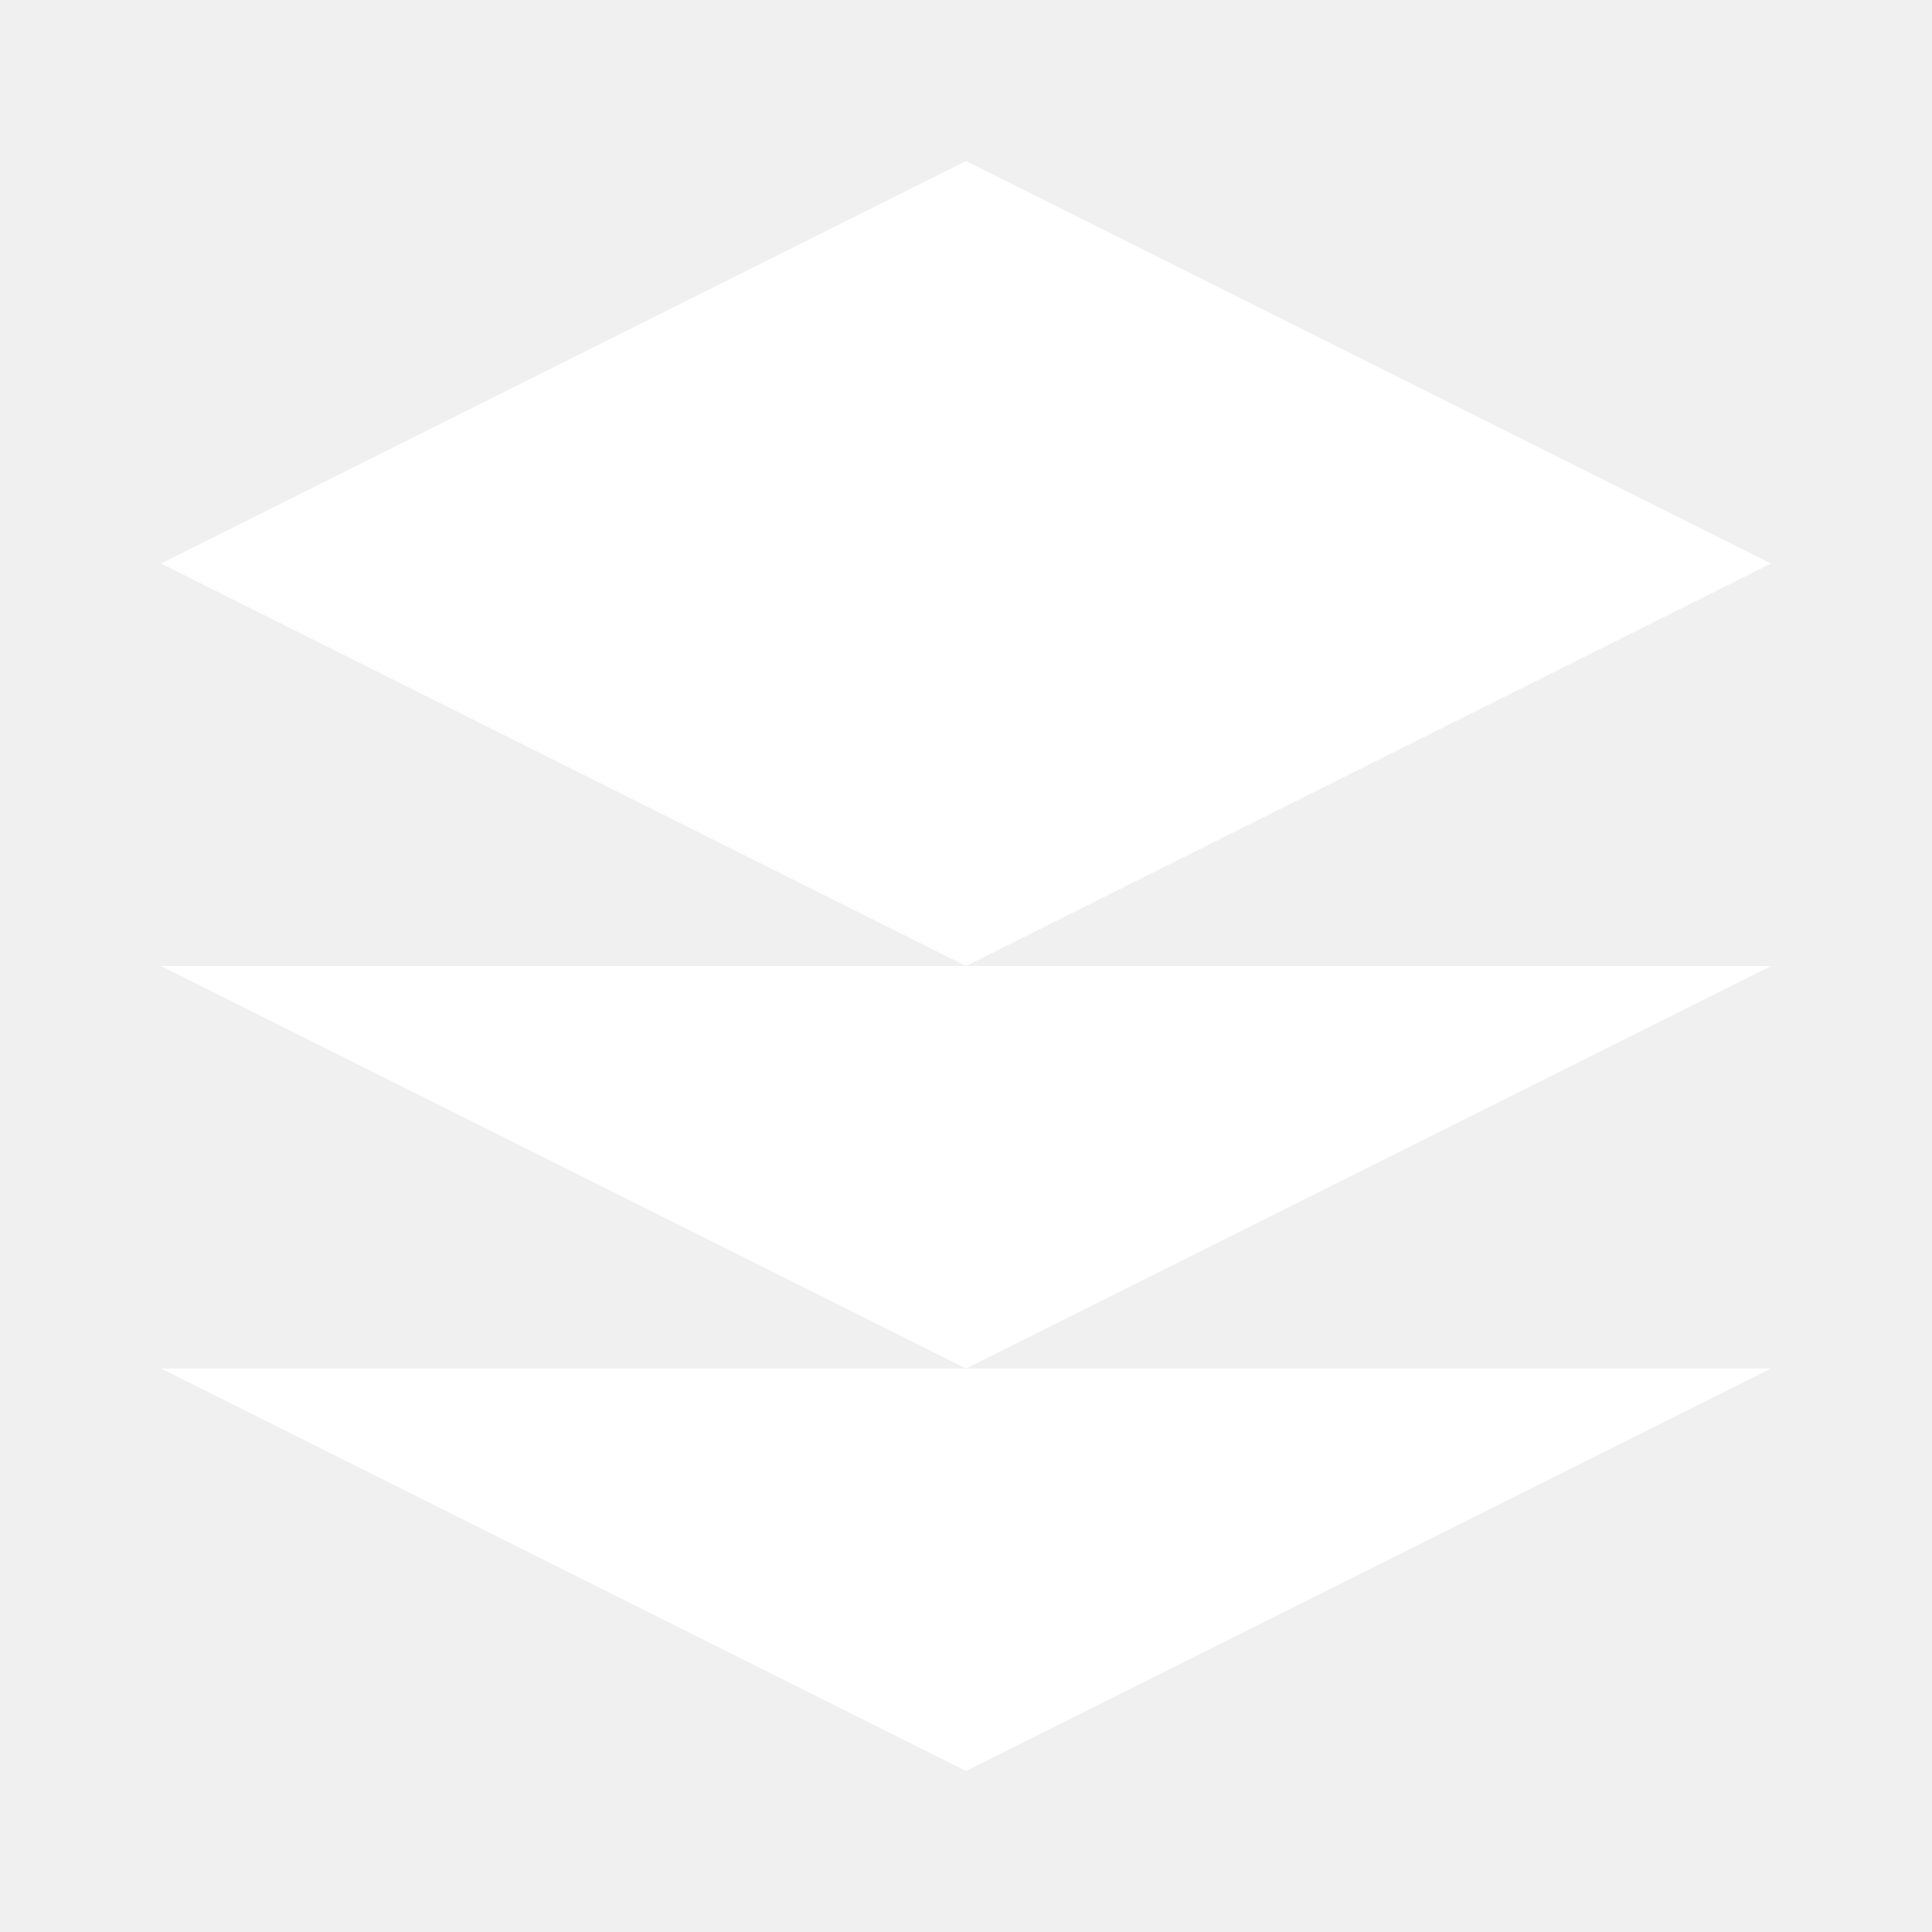
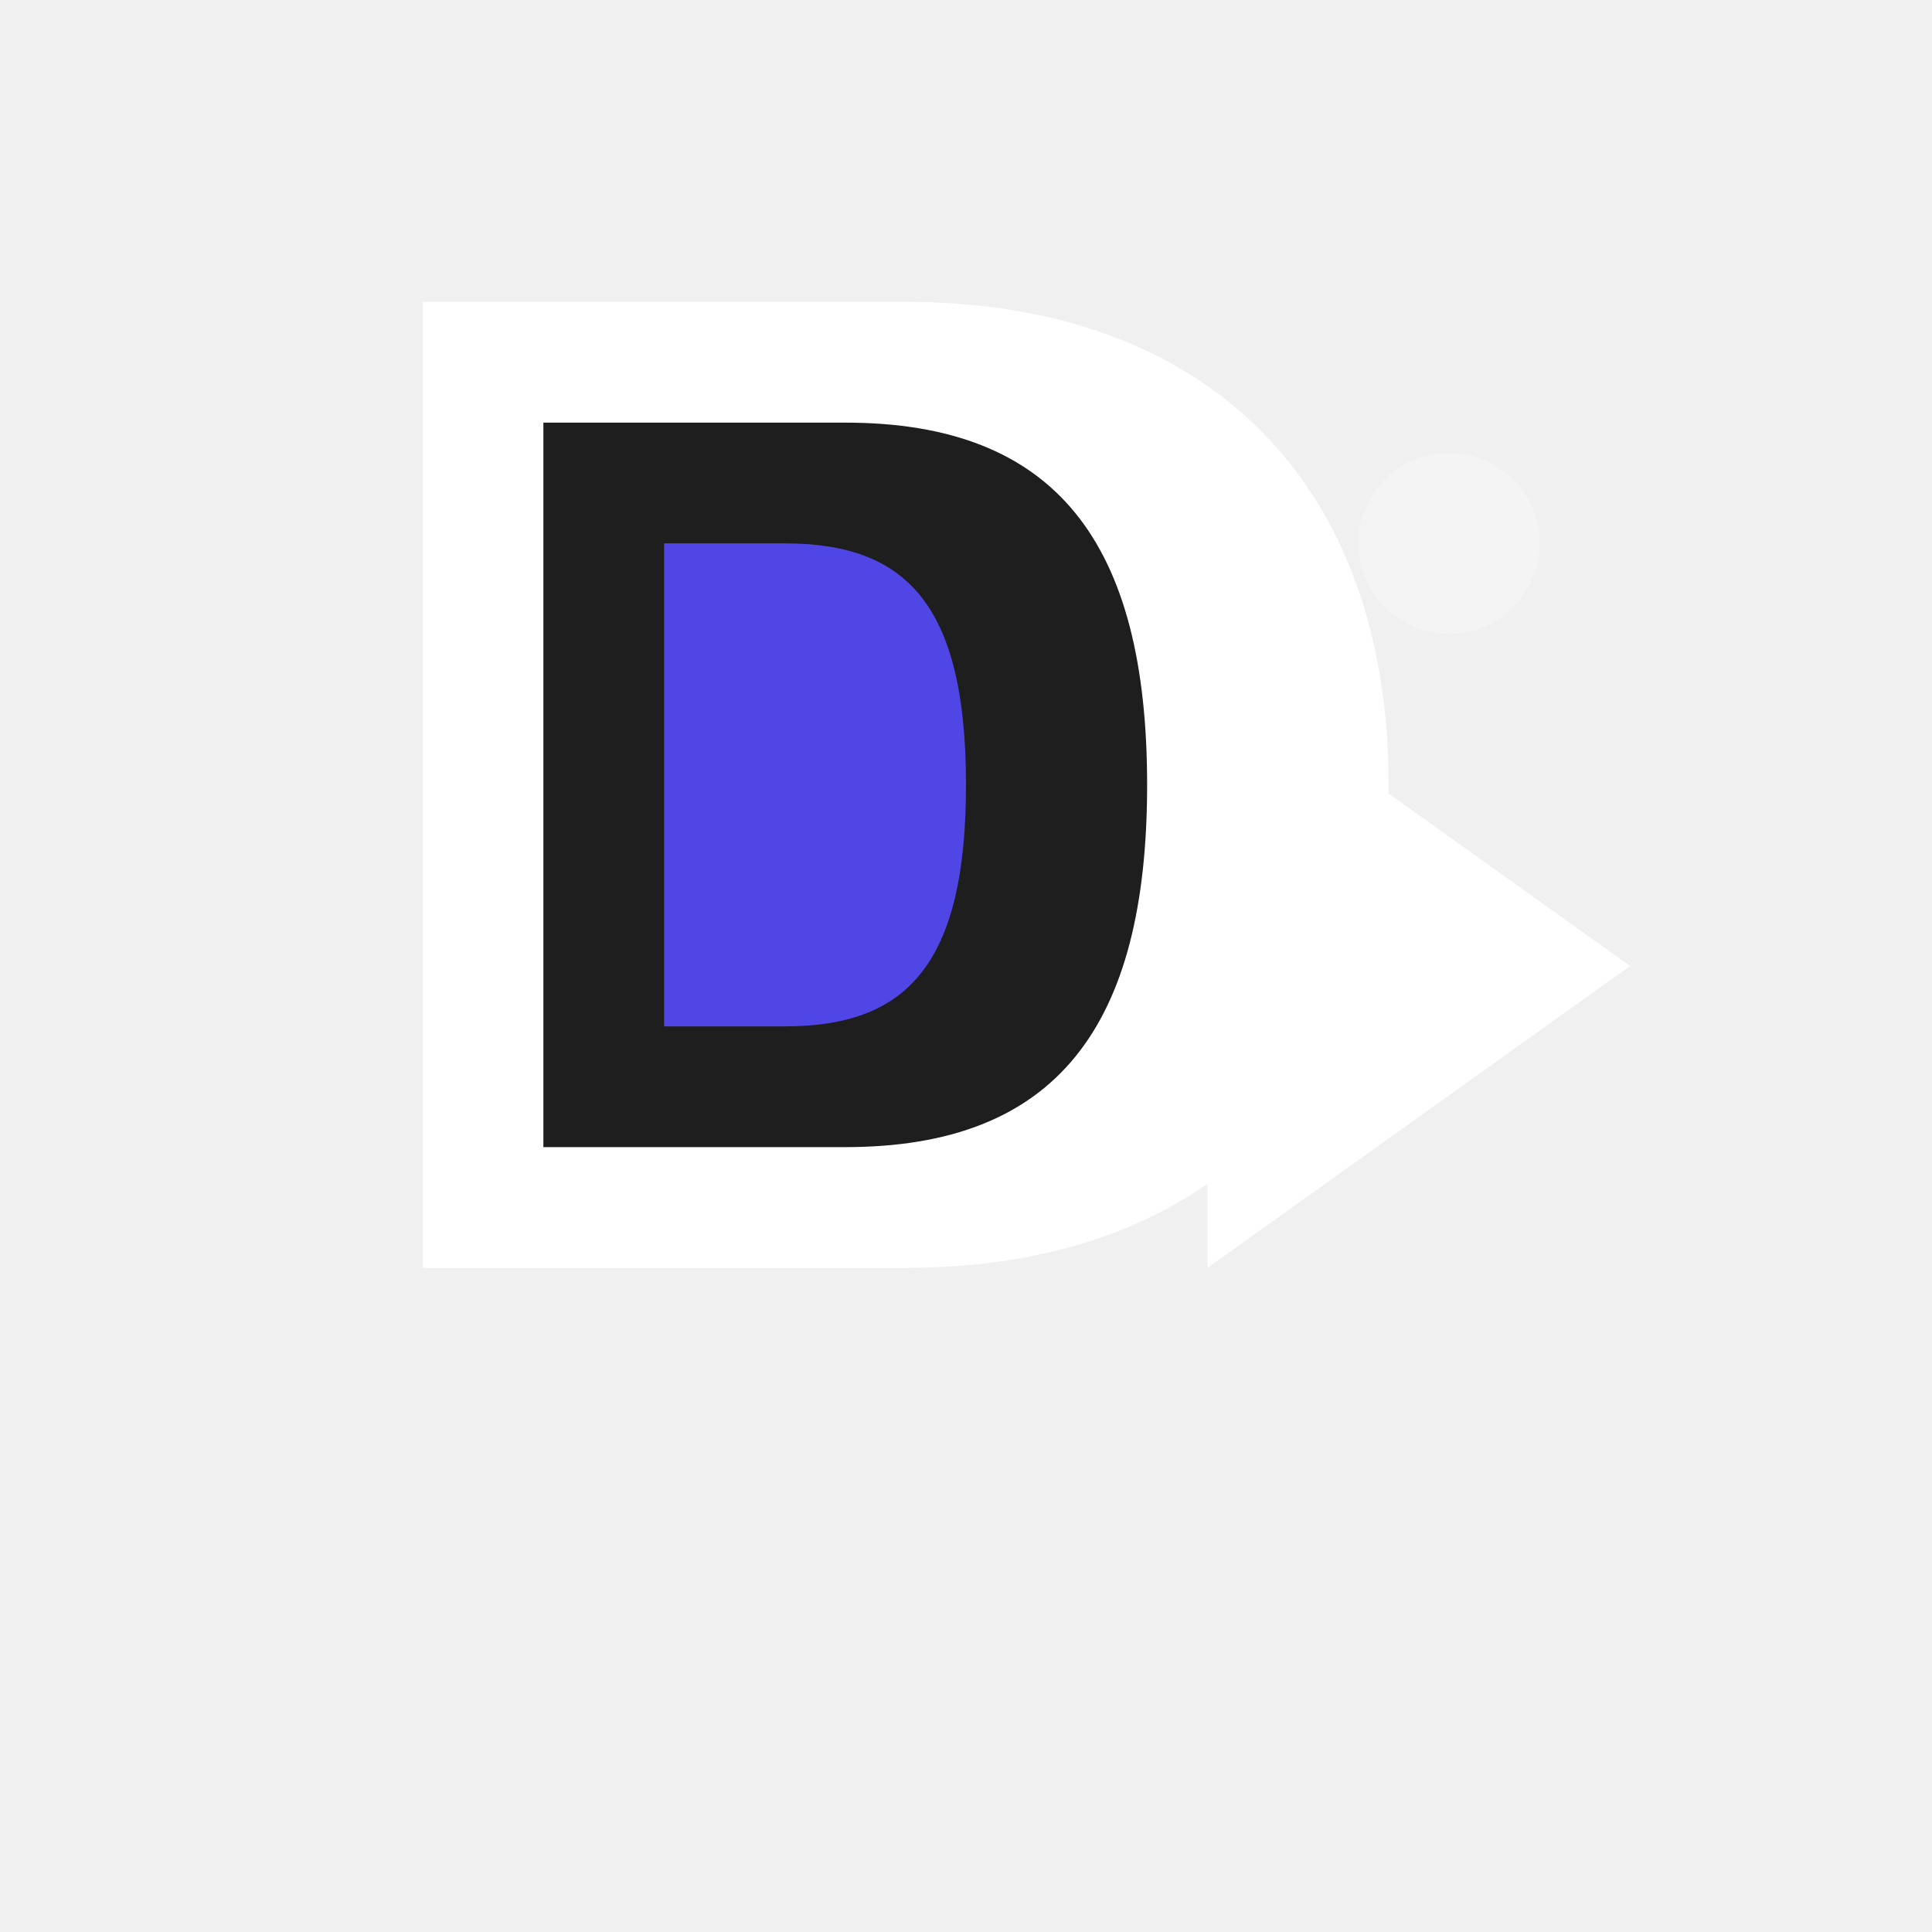
- <svg xmlns="http://www.w3.org/2000/svg" viewBox="0 0 24 24" fill="#fff">
-   <path d="M12 2L2 7l10 5 10-5-10-5zM2 17l10 5 10-5M2 12l10 5 10-5" />
+ <svg xmlns="http://www.w3.org/2000/svg" viewBox="0 0 64 64">
+   <path d="M14 10H30C40 10 46 16 46 26C46 36 40 42 30 42H14V10Z" fill="#ffffff" />
+   <path d="M18 14H28C35 14 38 18 38 26C38 34 35 38 28 38H18V14Z" fill="#1e1e1e" />
+   <path d="M40 22L40 42L54 32L40 22Z" fill="#ffffff" />
+   <path d="M22 18H26C30 18 32 20 32 26C32 32 30 34 26 34H22V18Z" fill="#4f46e5" />
+   <circle cx="48" cy="18" r="3" fill="#ffffff" opacity="0.3" />
</svg>
